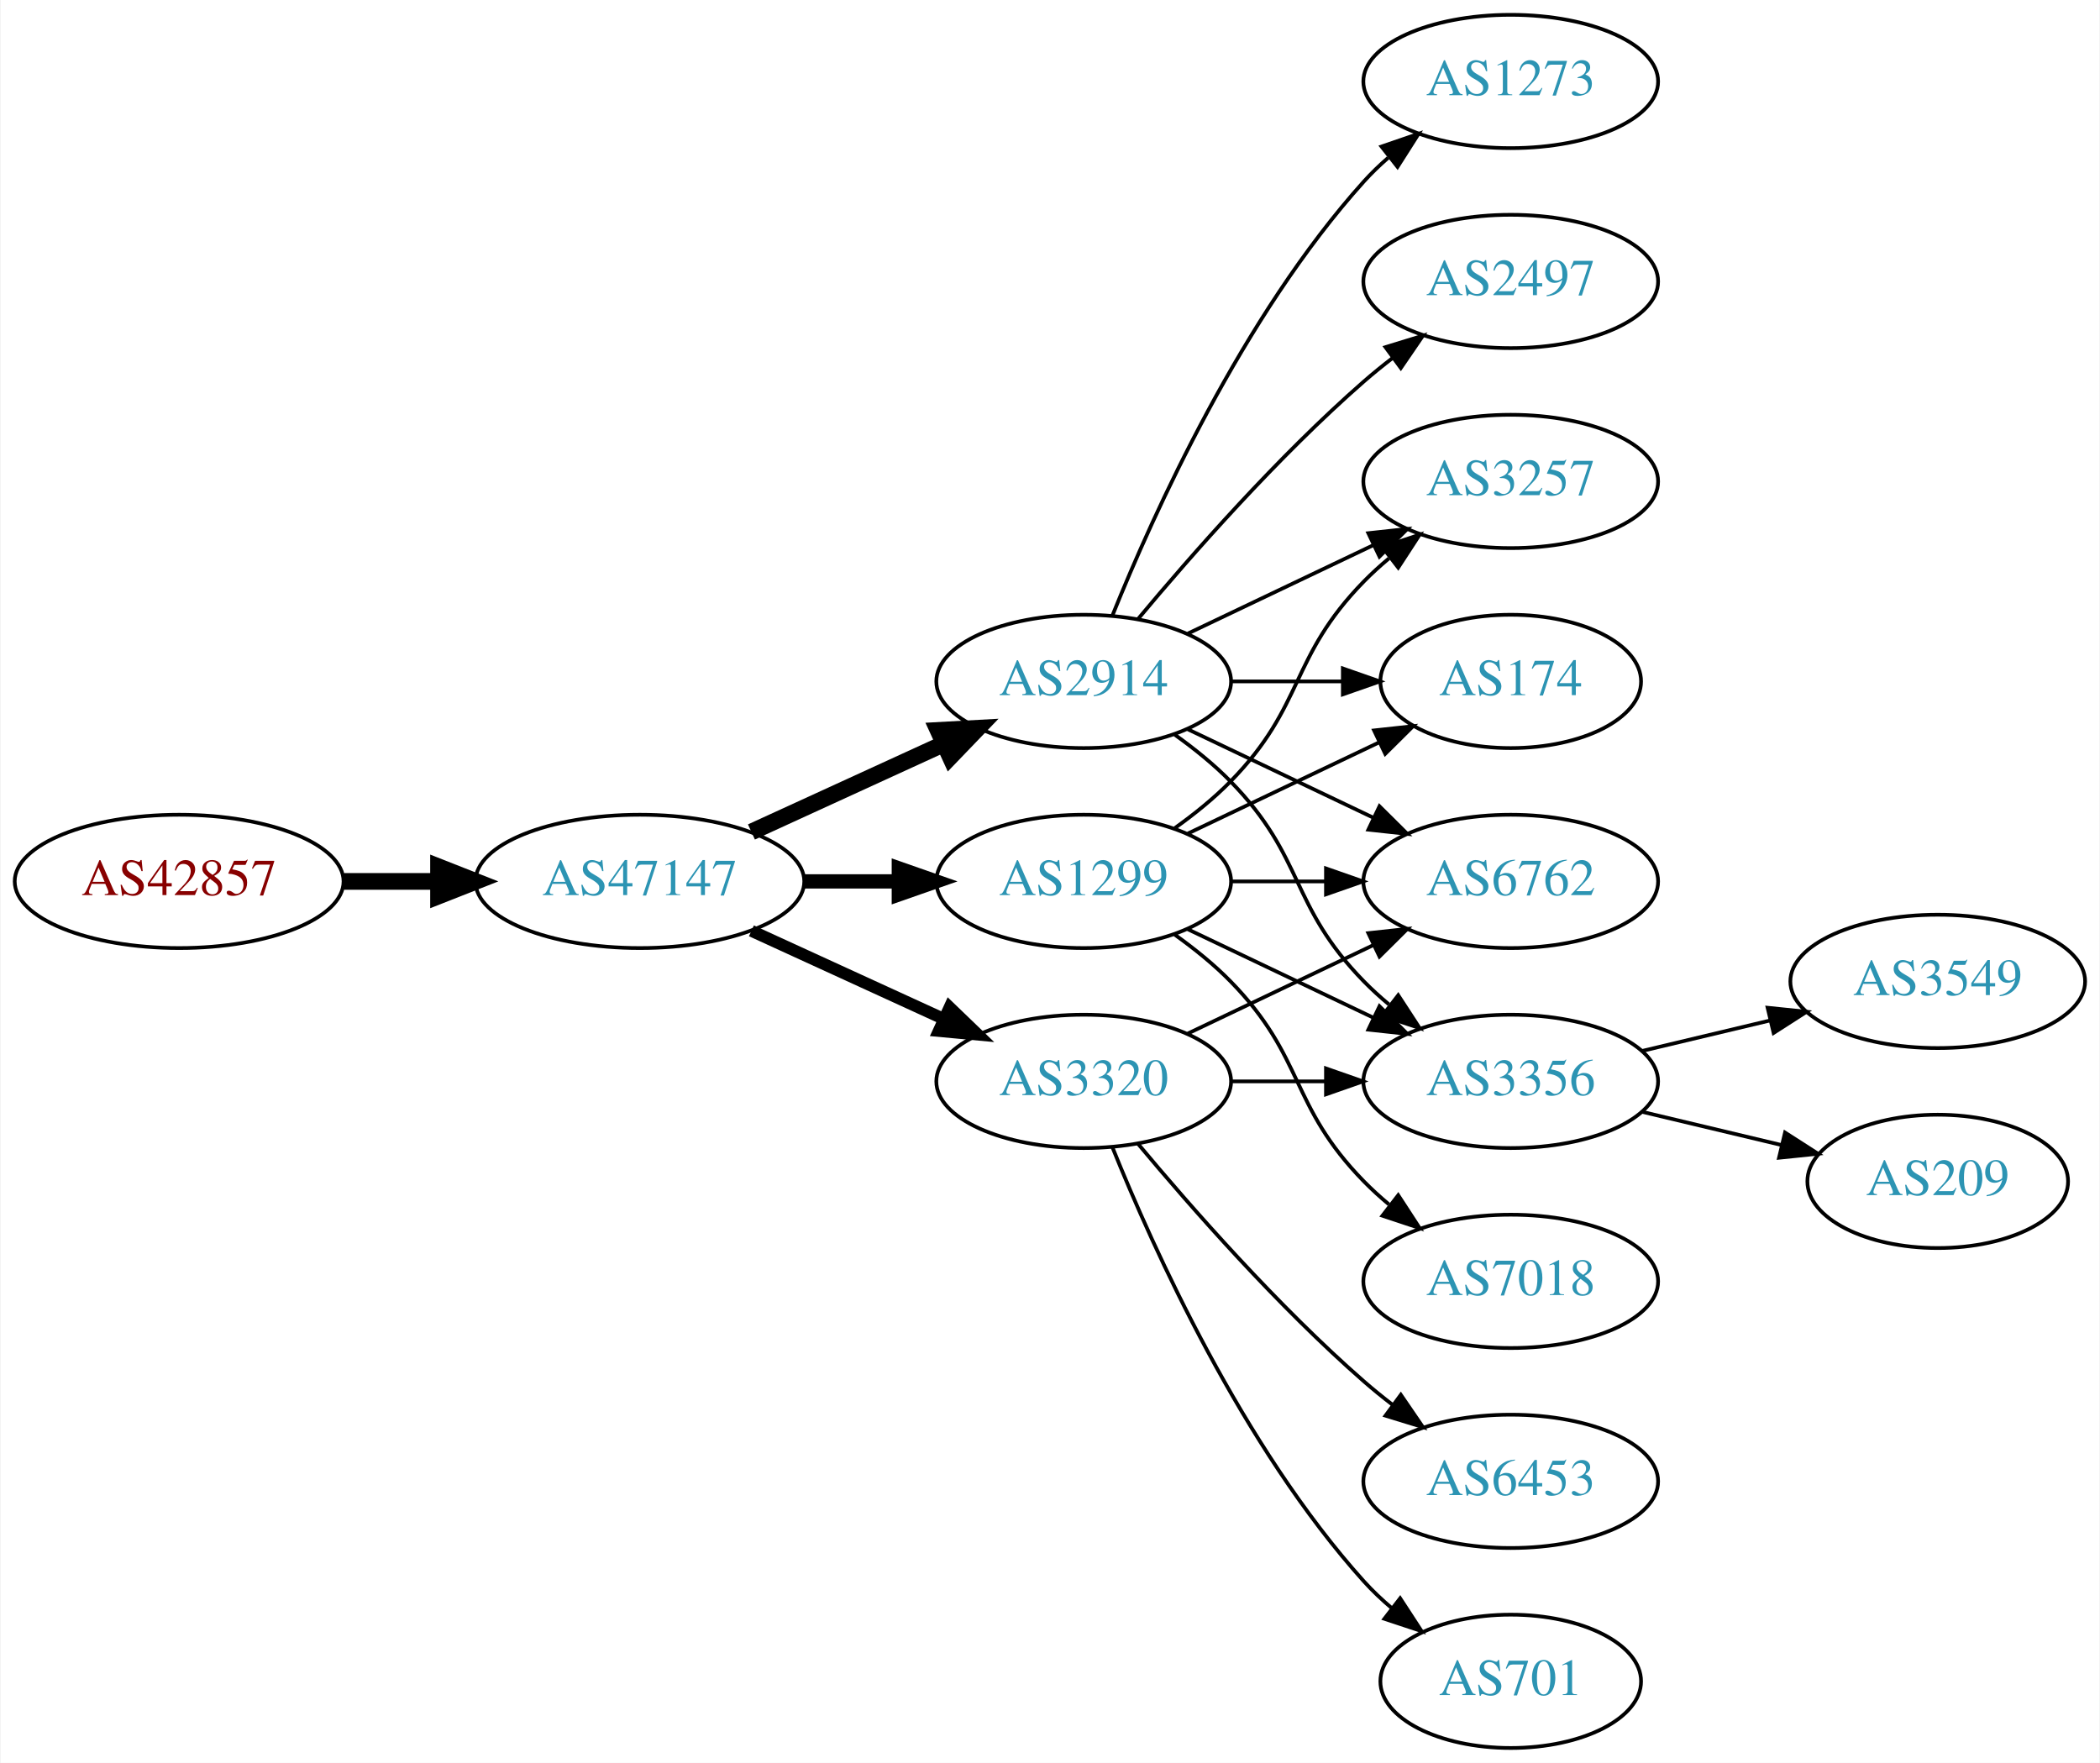
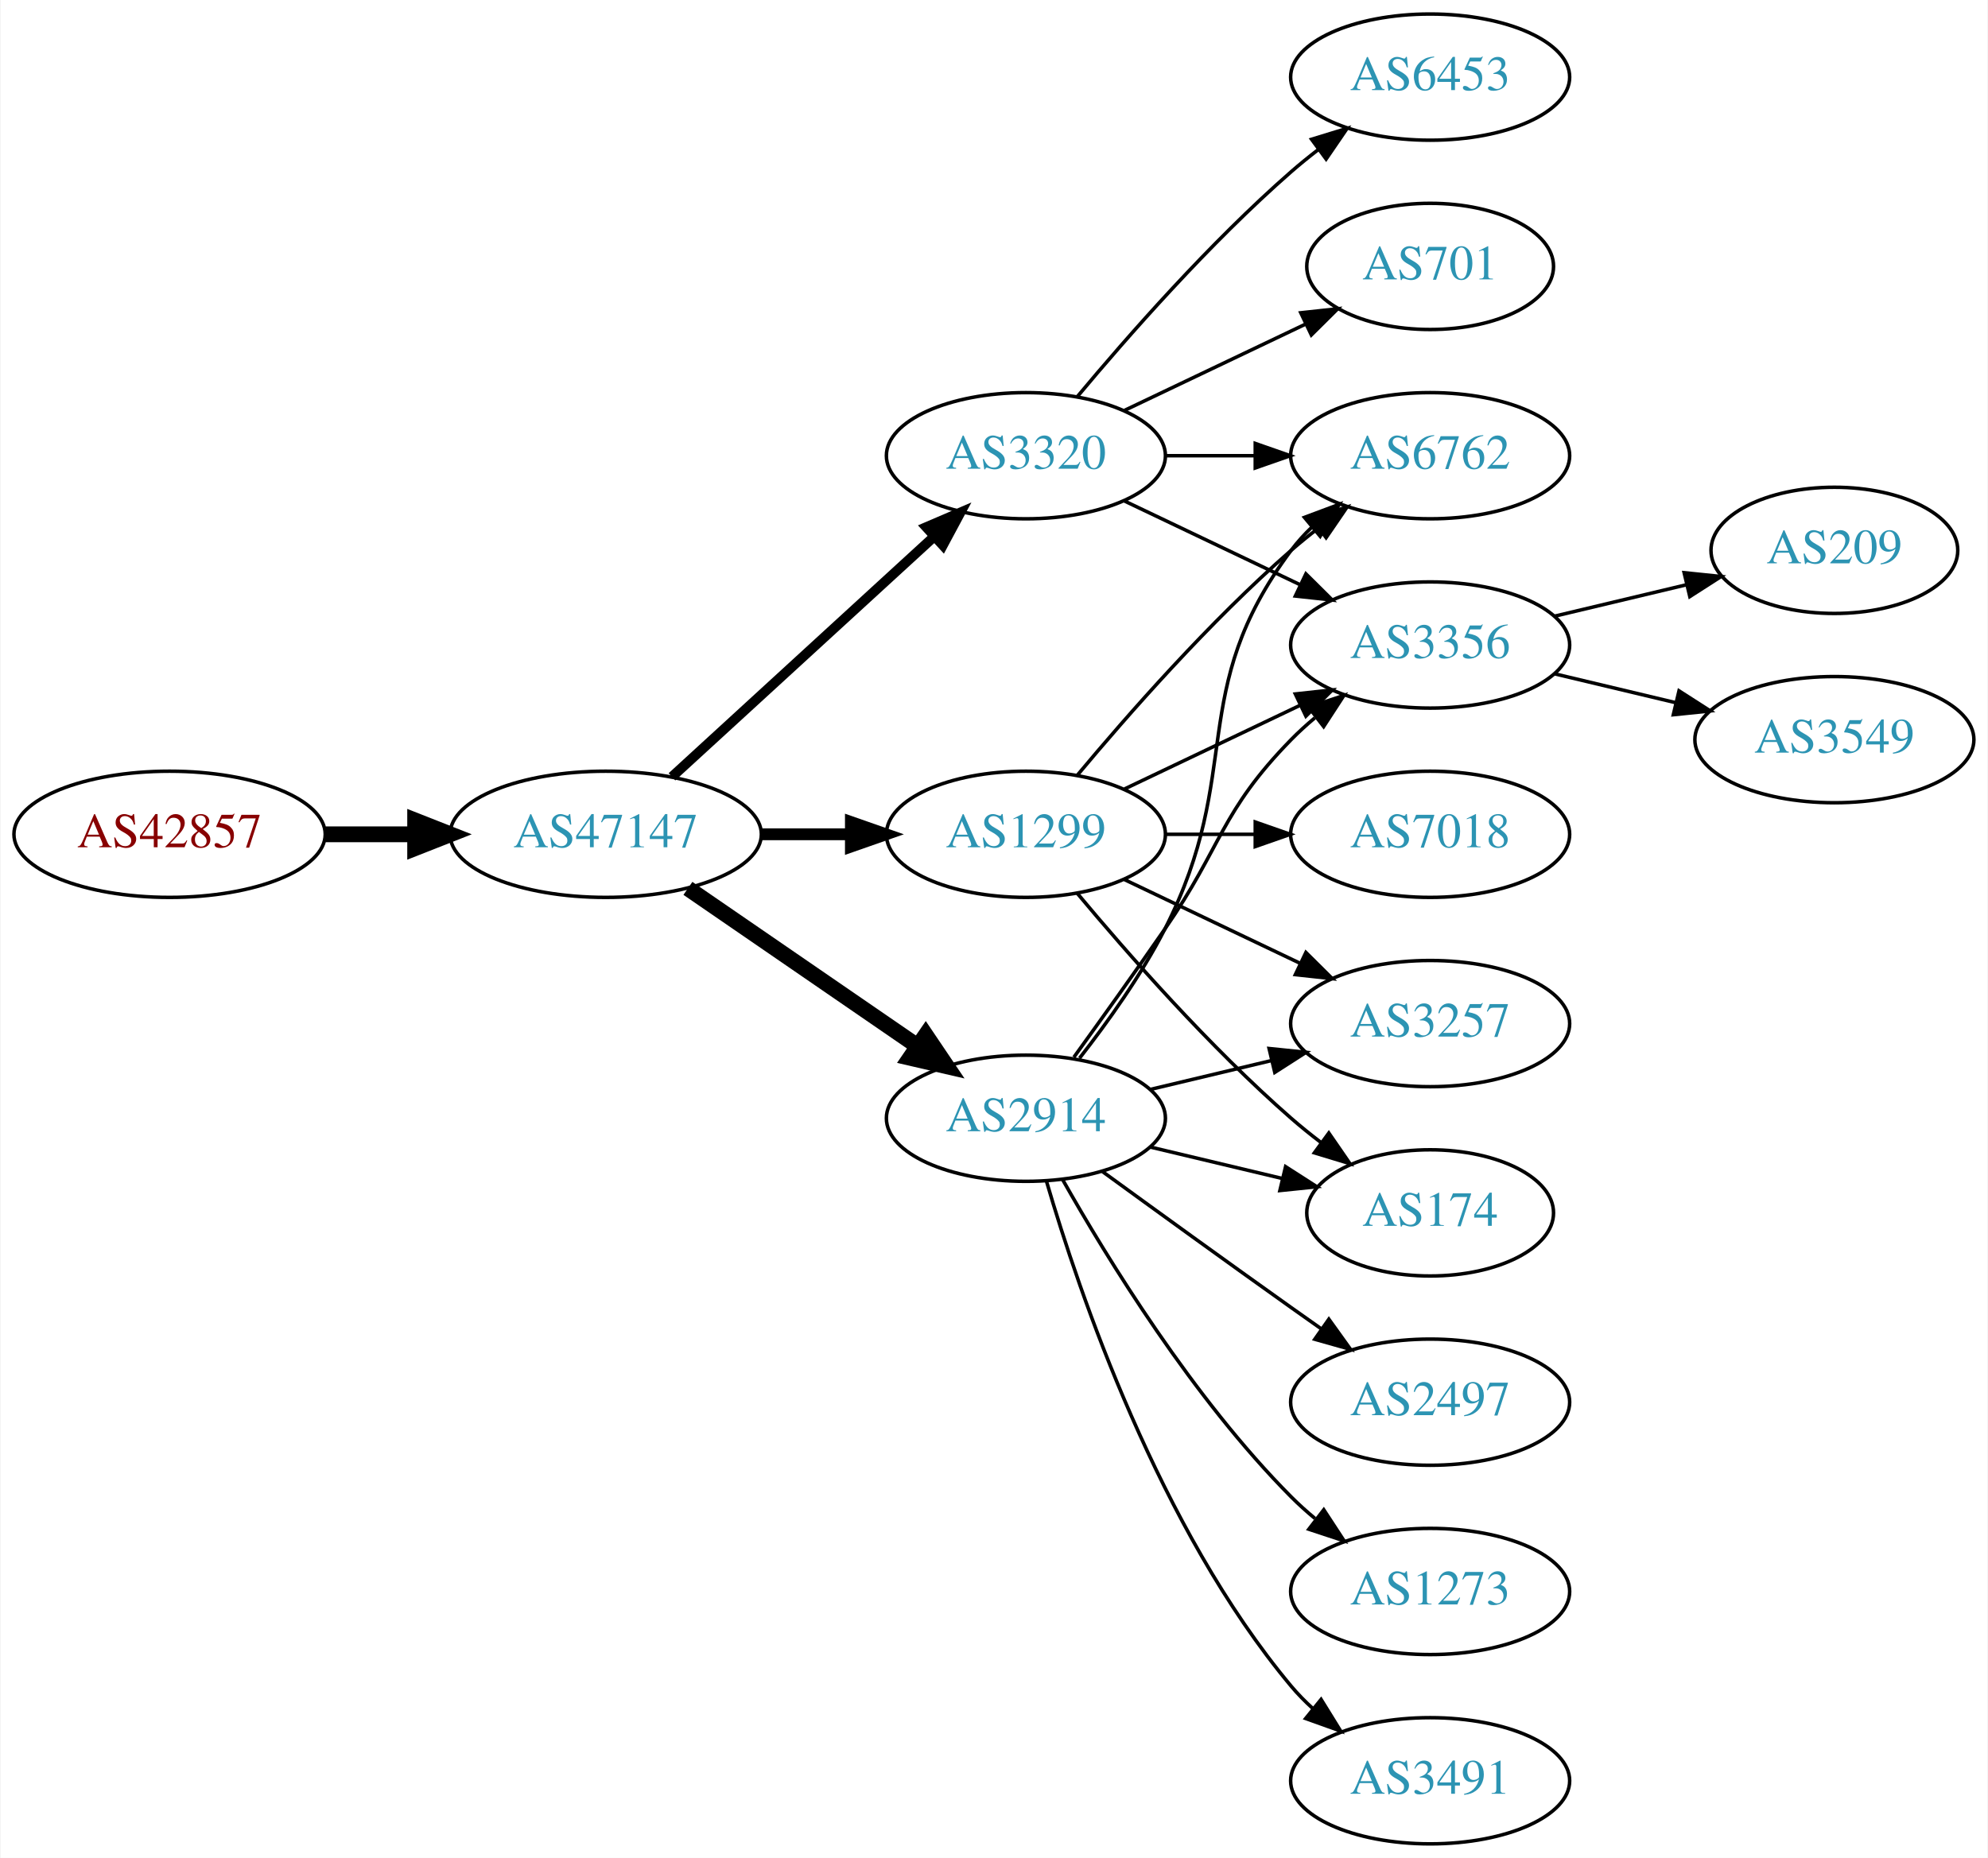
- <svg xmlns="http://www.w3.org/2000/svg" xmlns:xlink="http://www.w3.org/1999/xlink" width="567pt" height="476pt" viewBox="0.00 0.00 566.66 476.00">
-   <g id="graph0" class="graph" transform="scale(1 1) rotate(0) translate(4 472)">
-     <polygon fill="white" stroke="none" points="-4,4 -4,-472 562.663,-472 562.663,4 -4,4" />
+ <svg xmlns="http://www.w3.org/2000/svg" xmlns:xlink="http://www.w3.org/1999/xlink" width="567pt" height="530pt" viewBox="0.00 0.00 566.66 530.00">
+   <g id="graph0" class="graph" transform="scale(1 1) rotate(0) translate(4 526)">
+     <polygon fill="white" stroke="none" points="-4,4 -4,-526 562.663,-526 562.663,4 -4,4" />
    <g id="node1" class="node">
      <g id="a_node1">
        <a xlink:href="/asn/42857" xlink:title="AS42857 ~ Theo Voss [AT]">
-           <ellipse fill="#ffffff" stroke="black" cx="44.196" cy="-234" rx="44.393" ry="18" />
-           <text text-anchor="middle" x="44.196" y="-230.3" font-family="Times,serif" font-size="14.00" fill="#880000">AS42857</text>
+           <ellipse fill="#ffffff" stroke="black" cx="44.196" cy="-288" rx="44.393" ry="18" />
+           <text text-anchor="middle" x="44.196" y="-284.3" font-family="Times,serif" font-size="14.00" fill="#880000">AS42857</text>
        </a>
      </g>
    </g>
    <g id="node2" class="node">
      <g id="a_node2">
        <a xlink:href="/asn/47147" xlink:title="AS47147 ~ ANEXIA Internetdienstleistungs GmbH [AT]">
-           <ellipse fill="#ffffff" stroke="black" cx="168.588" cy="-234" rx="44.393" ry="18" />
-           <text text-anchor="middle" x="168.588" y="-230.3" font-family="Times,serif" font-size="14.00" fill="#2c94b3">AS47147</text>
+           <ellipse fill="#ffffff" stroke="black" cx="168.588" cy="-288" rx="44.393" ry="18" />
+           <text text-anchor="middle" x="168.588" y="-284.3" font-family="Times,serif" font-size="14.00" fill="#2c94b3">AS47147</text>
        </a>
      </g>
    </g>
    <g id="edge1" class="edge">
-       <path fill="none" stroke="black" stroke-width="4.5" d="M88.692,-234C96.898,-234 105.569,-234 114.041,-234" />
-       <polygon fill="black" stroke="black" stroke-width="4.5" points="114.233,-237.938 124.233,-234 114.233,-230.063 114.233,-237.938" />
+       <path fill="none" stroke="black" stroke-width="4.5" d="M88.692,-288C96.898,-288 105.569,-288 114.041,-288" />
+       <polygon fill="black" stroke="black" stroke-width="4.5" points="114.233,-291.938 124.233,-288 114.233,-284.063 114.233,-291.938" />
    </g>
    <g id="node3" class="node">
      <g id="a_node3">
-         <a xlink:href="/asn/2914" xlink:title="AS2914 ~ NTT America, Inc. [US]">
-           <ellipse fill="#ffffff" stroke="black" cx="288.431" cy="-288" rx="39.794" ry="18" />
-           <text text-anchor="middle" x="288.431" y="-284.3" font-family="Times,serif" font-size="14.00" fill="#2c94b3">AS2914</text>
+         <a xlink:href="/asn/3320" xlink:title="AS3320 ~ DTAG [DE]">
+           <ellipse fill="#ffffff" stroke="black" cx="288.431" cy="-396" rx="39.794" ry="18" />
+           <text text-anchor="middle" x="288.431" y="-392.3" font-family="Times,serif" font-size="14.00" fill="#2c94b3">AS3320</text>
        </a>
      </g>
    </g>
    <g id="edge2" class="edge">
-       <path fill="none" stroke="black" stroke-width="4.5" d="M198.718,-247.348C214.329,-254.502 233.727,-263.391 250.399,-271.03" />
-       <polygon fill="black" stroke="black" stroke-width="4.5" points="249.119,-274.775 259.851,-275.362 252.4,-267.616 249.119,-274.775" />
+       <path fill="none" stroke="black" stroke-width="2.812" d="M187.486,-304.403C207.414,-322.667 239.772,-352.322 262.249,-372.921" />
+       <polygon fill="black" stroke="black" stroke-width="2.812" points="260.014,-375.62 269.751,-379.797 264.743,-370.46 260.014,-375.62" />
    </g>
    <g id="node4" class="node">
      <g id="a_node4">
-         <a xlink:href="/asn/3320" xlink:title="AS3320 ~ DTAG [DE]">
-           <ellipse fill="#ffffff" stroke="black" cx="288.431" cy="-180" rx="39.794" ry="18" />
-           <text text-anchor="middle" x="288.431" y="-176.3" font-family="Times,serif" font-size="14.00" fill="#2c94b3">AS3320</text>
+         <a xlink:href="/asn/2914" xlink:title="AS2914 ~ NTT America, Inc. [US]">
+           <ellipse fill="#ffffff" stroke="black" cx="288.431" cy="-207" rx="39.794" ry="18" />
+           <text text-anchor="middle" x="288.431" y="-203.3" font-family="Times,serif" font-size="14.00" fill="#2c94b3">AS2914</text>
        </a>
      </g>
    </g>
    <g id="edge3" class="edge">
-       <path fill="none" stroke="black" stroke-width="3.214" d="M198.718,-220.652C214.329,-213.498 233.727,-204.609 250.399,-196.97" />
-       <polygon fill="black" stroke="black" stroke-width="3.214" points="252.218,-199.986 259.851,-192.638 249.302,-193.622 252.218,-199.986" />
+       <path fill="none" stroke="black" stroke-width="4.5" d="M192.031,-272.574C210.612,-259.802 237.173,-241.545 257.553,-227.537" />
+       <polygon fill="black" stroke="black" stroke-width="4.5" points="259.856,-230.731 265.867,-221.822 255.396,-224.242 259.856,-230.731" />
    </g>
    <g id="node5" class="node">
      <g id="a_node5">
        <a xlink:href="/asn/1299" xlink:title="AS1299 ~ Telia Carrier [EU]">
-           <ellipse fill="#ffffff" stroke="black" cx="288.431" cy="-234" rx="39.794" ry="18" />
-           <text text-anchor="middle" x="288.431" y="-230.3" font-family="Times,serif" font-size="14.00" fill="#2c94b3">AS1299</text>
+           <ellipse fill="#ffffff" stroke="black" cx="288.431" cy="-288" rx="39.794" ry="18" />
+           <text text-anchor="middle" x="288.431" y="-284.3" font-family="Times,serif" font-size="14.00" fill="#2c94b3">AS1299</text>
        </a>
      </g>
    </g>
    <g id="edge4" class="edge">
-       <path fill="none" stroke="black" stroke-width="3.857" d="M212.799,-234C221.112,-234 229.875,-234 238.357,-234" />
-       <polygon fill="black" stroke="black" stroke-width="3.857" points="238.516,-237.5 248.516,-234 238.516,-230.5 238.516,-237.5" />
+       <path fill="none" stroke="black" stroke-width="3.375" d="M212.799,-288C221.112,-288 229.875,-288 238.357,-288" />
+       <polygon fill="black" stroke="black" stroke-width="3.375" points="238.516,-291.5 248.516,-288 238.516,-284.5 238.516,-291.5" />
    </g>
    <g id="node6" class="node">
      <g id="a_node6">
-         <a xlink:href="/asn/2497" xlink:title="AS2497 ~ Internet Initiative Japan Inc. [JP]">
-           <ellipse fill="#ffffff" stroke="black" cx="403.724" cy="-396" rx="39.794" ry="18" />
-           <text text-anchor="middle" x="403.724" y="-392.3" font-family="Times,serif" font-size="14.00" fill="#2c94b3">AS2497</text>
+         <a xlink:href="/asn/6453" xlink:title="AS6453 ~ TATA COMMUNICATIONS (AMERICA) INC [US]">
+           <ellipse fill="#ffffff" stroke="black" cx="403.724" cy="-504" rx="39.794" ry="18" />
+           <text text-anchor="middle" x="403.724" y="-500.3" font-family="Times,serif" font-size="14.00" fill="#2c94b3">AS6453</text>
        </a>
      </g>
    </g>
    <g id="edge5" class="edge">
-       <path fill="none" stroke="black" d="M303.061,-304.817C317.343,-321.929 340.89,-348.745 364.077,-369 366.543,-371.154 369.182,-373.294 371.879,-375.372" />
-       <polygon fill="black" stroke="black" points="369.904,-378.264 380.033,-381.37 374.052,-372.625 369.904,-378.264" />
+       <path fill="none" stroke="black" d="M303.061,-412.817C317.343,-429.929 340.89,-456.745 364.077,-477 366.543,-479.154 369.182,-481.294 371.879,-483.372" />
+       <polygon fill="black" stroke="black" points="369.904,-486.264 380.033,-489.37 374.052,-480.625 369.904,-486.264" />
    </g>
    <g id="node7" class="node">
      <g id="a_node7">
        <a xlink:href="/asn/6762" xlink:title="AS6762 ~ TELECOM ITALIA SPARKLE S.p.A. [IT]">
+           <ellipse fill="#ffffff" stroke="black" cx="403.724" cy="-396" rx="39.794" ry="18" />
+           <text text-anchor="middle" x="403.724" y="-392.3" font-family="Times,serif" font-size="14.00" fill="#2c94b3">AS6762</text>
+         </a>
+       </g>
+     </g>
+     <g id="edge6" class="edge">
+       <path fill="none" stroke="black" d="M328.103,-396C336.306,-396 345.07,-396 353.602,-396" />
+       <polygon fill="black" stroke="black" points="353.841,-399.5 363.841,-396 353.841,-392.5 353.841,-399.5" />
+     </g>
+     <g id="node8" class="node">
+       <g id="a_node8">
+         <a xlink:href="/asn/701" xlink:title="AS701 ~ UUNET [US]">
+           <ellipse fill="#ffffff" stroke="black" cx="403.724" cy="-450" rx="35.194" ry="18" />
+           <text text-anchor="middle" x="403.724" y="-446.3" font-family="Times,serif" font-size="14.00" fill="#2c94b3">AS701</text>
+         </a>
+       </g>
+     </g>
+     <g id="edge7" class="edge">
+       <path fill="none" stroke="black" d="M316.567,-408.934C331.999,-416.29 351.485,-425.577 368.02,-433.459" />
+       <polygon fill="black" stroke="black" points="366.828,-436.768 377.361,-437.911 369.84,-430.449 366.828,-436.768" />
+     </g>
+     <g id="node9" class="node">
+       <g id="a_node9">
+         <a xlink:href="/asn/3356" xlink:title="AS3356 ~ Level 3 Parent, LLC [US]">
+           <ellipse fill="#ffffff" stroke="black" cx="403.724" cy="-342" rx="39.794" ry="18" />
+           <text text-anchor="middle" x="403.724" y="-338.3" font-family="Times,serif" font-size="14.00" fill="#2c94b3">AS3356</text>
+         </a>
+       </g>
+     </g>
+     <g id="edge8" class="edge">
+       <path fill="none" stroke="black" d="M316.567,-383.066C331.561,-375.919 350.382,-366.948 366.605,-359.215" />
+       <polygon fill="black" stroke="black" points="368.288,-362.291 375.809,-354.829 365.276,-355.972 368.288,-362.291" />
+     </g>
+     <g id="edge11" class="edge">
+       <path fill="none" stroke="black" d="M303.727,-224.14C311.713,-234.353 321.375,-247.853 328.077,-261 351.058,-306.077 333.806,-328.458 364.077,-369 365.822,-371.336 367.829,-373.545 369.992,-375.617" />
+       <polygon fill="black" stroke="black" points="367.87,-378.405 377.793,-382.118 372.352,-373.027 367.87,-378.405" />
+     </g>
+     <g id="edge15" class="edge">
+       <path fill="none" stroke="black" d="M302.11,-224.406C309.725,-234.937 319.558,-248.67 328.077,-261 344.473,-284.731 343.905,-294.383 364.077,-315 366.17,-317.139 368.453,-319.218 370.83,-321.21" />
+       <polygon fill="black" stroke="black" points="369.074,-324.275 379.13,-327.611 373.349,-318.732 369.074,-324.275" />
+     </g>
+     <g id="node10" class="node">
+       <g id="a_node10">
+         <a xlink:href="/asn/3257" xlink:title="AS3257 ~ GTT [DE]">
          <ellipse fill="#ffffff" stroke="black" cx="403.724" cy="-234" rx="39.794" ry="18" />
-           <text text-anchor="middle" x="403.724" y="-230.3" font-family="Times,serif" font-size="14.00" fill="#2c94b3">AS6762</text>
-         </a>
-       </g>
-     </g>
-     <g id="edge6" class="edge">
+           <text text-anchor="middle" x="403.724" y="-230.3" font-family="Times,serif" font-size="14.00" fill="#2c94b3">AS3257</text>
+         </a>
+       </g>
+     </g>
+     <g id="edge9" class="edge">
+       <path fill="none" stroke="black" d="M324.038,-215.248C334.909,-217.838 347.064,-220.735 358.506,-223.462" />
+       <polygon fill="black" stroke="black" points="357.789,-226.889 368.328,-225.803 359.412,-220.08 357.789,-226.889" />
+     </g>
+     <g id="node11" class="node">
+       <g id="a_node11">
+         <a xlink:href="/asn/2497" xlink:title="AS2497 ~ Internet Initiative Japan Inc. [JP]">
+           <ellipse fill="#ffffff" stroke="black" cx="403.724" cy="-126" rx="39.794" ry="18" />
+           <text text-anchor="middle" x="403.724" y="-122.3" font-family="Times,serif" font-size="14.00" fill="#2c94b3">AS2497</text>
+         </a>
+       </g>
+     </g>
+     <g id="edge10" class="edge">
+       <path fill="none" stroke="black" d="M310.279,-191.778C325.213,-180.909 345.827,-165.975 364.077,-153 366.898,-150.995 369.841,-148.915 372.789,-146.841" />
+       <polygon fill="black" stroke="black" points="374.835,-149.681 381.013,-141.074 370.816,-143.95 374.835,-149.681" />
+     </g>
+     <g id="node12" class="node">
+       <g id="a_node12">
+         <a xlink:href="/asn/1273" xlink:title="AS1273 ~ Vodafone Group PLC [EU]">
+           <ellipse fill="#ffffff" stroke="black" cx="403.724" cy="-72" rx="39.794" ry="18" />
+           <text text-anchor="middle" x="403.724" y="-68.3" font-family="Times,serif" font-size="14.00" fill="#2c94b3">AS1273</text>
+         </a>
+       </g>
+     </g>
+     <g id="edge12" class="edge">
+       <path fill="none" stroke="black" d="M298.891,-189.51C311.672,-166.904 336.105,-127.114 364.077,-99 366.188,-96.879 368.484,-94.812 370.87,-92.829" />
+       <polygon fill="black" stroke="black" points="373.385,-95.31 379.185,-86.444 369.122,-89.758 373.385,-95.31" />
+     </g>
+     <g id="node13" class="node">
+       <g id="a_node13">
+         <a xlink:href="/asn/174" xlink:title="AS174 ~ Cogent Communications [US]">
+           <ellipse fill="#ffffff" stroke="black" cx="403.724" cy="-180" rx="35.194" ry="18" />
+           <text text-anchor="middle" x="403.724" y="-176.3" font-family="Times,serif" font-size="14.00" fill="#2c94b3">AS174</text>
+         </a>
+       </g>
+     </g>
+     <g id="edge13" class="edge">
+       <path fill="none" stroke="black" d="M324.038,-198.752C335.833,-195.942 349.137,-192.771 361.405,-189.847" />
+       <polygon fill="black" stroke="black" points="362.494,-193.186 371.41,-187.463 360.871,-186.376 362.494,-193.186" />
+     </g>
+     <g id="node14" class="node">
+       <g id="a_node14">
+         <a xlink:href="/asn/3491" xlink:title="AS3491 ~ PCCW Global, Inc. [US]">
+           <ellipse fill="#ffffff" stroke="black" cx="403.724" cy="-18" rx="39.794" ry="18" />
+           <text text-anchor="middle" x="403.724" y="-14.3" font-family="Times,serif" font-size="14.00" fill="#2c94b3">AS3491</text>
+         </a>
+       </g>
+     </g>
+     <g id="edge14" class="edge">
+       <path fill="none" stroke="black" d="M294.305,-188.998C303.619,-157.156 326.435,-90.019 364.077,-45 365.948,-42.763 368.046,-40.626 370.272,-38.604" />
+       <polygon fill="black" stroke="black" points="372.619,-41.208 378.191,-32.196 368.216,-35.766 372.619,-41.208" />
+     </g>
+     <g id="edge18" class="edge">
+       <path fill="none" stroke="black" d="M303.061,-304.817C317.343,-321.929 340.89,-348.745 364.077,-369 366.543,-371.154 369.182,-373.294 371.879,-375.372" />
+       <polygon fill="black" stroke="black" points="369.904,-378.264 380.033,-381.37 374.052,-372.625 369.904,-378.264" />
+     </g>
+     <g id="edge20" class="edge">
+       <path fill="none" stroke="black" d="M316.567,-300.934C331.561,-308.081 350.382,-317.052 366.605,-324.785" />
+       <polygon fill="black" stroke="black" points="365.276,-328.028 375.809,-329.171 368.288,-321.709 365.276,-328.028" />
+     </g>
+     <g id="edge17" class="edge">
      <path fill="none" stroke="black" d="M316.567,-275.066C331.561,-267.919 350.382,-258.948 366.605,-251.215" />
      <polygon fill="black" stroke="black" points="368.288,-254.291 375.809,-246.829 365.276,-247.972 368.288,-254.291" />
    </g>
-     <g id="node8" class="node">
-       <g id="a_node8">
-         <a xlink:href="/asn/174" xlink:title="AS174 ~ Cogent Communications [US]">
-           <ellipse fill="#ffffff" stroke="black" cx="403.724" cy="-288" rx="35.194" ry="18" />
-           <text text-anchor="middle" x="403.724" y="-284.3" font-family="Times,serif" font-size="14.00" fill="#2c94b3">AS174</text>
-         </a>
-       </g>
-     </g>
-     <g id="edge7" class="edge">
-       <path fill="none" stroke="black" d="M328.103,-288C337.808,-288 348.299,-288 358.262,-288" />
-       <polygon fill="black" stroke="black" points="358.398,-291.5 368.398,-288 358.398,-284.5 358.398,-291.5" />
-     </g>
-     <g id="node9" class="node">
-       <g id="a_node9">
-         <a xlink:href="/asn/3257" xlink:title="AS3257 ~ GTT [DE]">
-           <ellipse fill="#ffffff" stroke="black" cx="403.724" cy="-342" rx="39.794" ry="18" />
-           <text text-anchor="middle" x="403.724" y="-338.3" font-family="Times,serif" font-size="14.00" fill="#2c94b3">AS3257</text>
-         </a>
-       </g>
-     </g>
-     <g id="edge8" class="edge">
-       <path fill="none" stroke="black" d="M316.567,-300.934C331.561,-308.081 350.382,-317.052 366.605,-324.785" />
-       <polygon fill="black" stroke="black" points="365.276,-328.028 375.809,-329.171 368.288,-321.709 365.276,-328.028" />
-     </g>
-     <g id="node10" class="node">
-       <g id="a_node10">
-         <a xlink:href="/asn/1273" xlink:title="AS1273 ~ Vodafone Group PLC [EU]">
-           <ellipse fill="#ffffff" stroke="black" cx="403.724" cy="-450" rx="39.794" ry="18" />
-           <text text-anchor="middle" x="403.724" y="-446.3" font-family="Times,serif" font-size="14.00" fill="#2c94b3">AS1273</text>
-         </a>
-       </g>
-     </g>
-     <g id="edge9" class="edge">
-       <path fill="none" stroke="black" d="M296.179,-305.787C307.23,-333.243 331.283,-386.578 364.077,-423 366.08,-425.224 368.298,-427.363 370.631,-429.397" />
-       <polygon fill="black" stroke="black" points="368.829,-432.433 378.85,-435.873 373.161,-426.935 368.829,-432.433" />
-     </g>
-     <g id="node11" class="node">
-       <g id="a_node11">
-         <a xlink:href="/asn/3356" xlink:title="AS3356 ~ Level 3 Parent, LLC [US]">
-           <ellipse fill="#ffffff" stroke="black" cx="403.724" cy="-180" rx="39.794" ry="18" />
-           <text text-anchor="middle" x="403.724" y="-176.3" font-family="Times,serif" font-size="14.00" fill="#2c94b3">AS3356</text>
-         </a>
-       </g>
-     </g>
-     <g id="edge10" class="edge">
-       <path fill="none" stroke="black" d="M313.025,-273.611C318.281,-269.852 323.613,-265.563 328.077,-261 348.25,-240.383 343.905,-227.617 364.077,-207 366.17,-204.861 368.453,-202.782 370.83,-200.79" />
-       <polygon fill="black" stroke="black" points="373.349,-203.268 379.13,-194.389 369.074,-197.725 373.349,-203.268" />
-     </g>
-     <g id="edge12" class="edge">
-       <path fill="none" stroke="black" d="M316.567,-192.934C331.561,-200.081 350.382,-209.052 366.605,-216.785" />
-       <polygon fill="black" stroke="black" points="365.276,-220.028 375.809,-221.171 368.288,-213.709 365.276,-220.028" />
-     </g>
-     <g id="edge11" class="edge">
-       <path fill="none" stroke="black" d="M328.103,-180C336.306,-180 345.07,-180 353.602,-180" />
-       <polygon fill="black" stroke="black" points="353.841,-183.5 363.841,-180 353.841,-176.5 353.841,-183.5" />
-     </g>
-     <g id="node12" class="node">
-       <g id="a_node12">
-         <a xlink:href="/asn/701" xlink:title="AS701 ~ UUNET [US]">
-           <ellipse fill="#ffffff" stroke="black" cx="403.724" cy="-18" rx="35.194" ry="18" />
-           <text text-anchor="middle" x="403.724" y="-14.3" font-family="Times,serif" font-size="14.00" fill="#2c94b3">AS701</text>
-         </a>
-       </g>
-     </g>
-     <g id="edge13" class="edge">
-       <path fill="none" stroke="black" d="M296.179,-162.213C307.23,-134.757 331.283,-81.422 364.077,-45 366.393,-42.428 368.998,-39.969 371.733,-37.657" />
-       <polygon fill="black" stroke="black" points="373.871,-40.428 379.656,-31.552 369.599,-34.883 373.871,-40.428" />
-     </g>
-     <g id="node13" class="node">
-       <g id="a_node13">
-         <a xlink:href="/asn/6453" xlink:title="AS6453 ~ TATA COMMUNICATIONS (AMERICA) INC [US]">
-           <ellipse fill="#ffffff" stroke="black" cx="403.724" cy="-72" rx="39.794" ry="18" />
-           <text text-anchor="middle" x="403.724" y="-68.3" font-family="Times,serif" font-size="14.00" fill="#2c94b3">AS6453</text>
-         </a>
-       </g>
-     </g>
-     <g id="edge14" class="edge">
-       <path fill="none" stroke="black" d="M303.061,-163.183C317.343,-146.071 340.89,-119.255 364.077,-99 366.543,-96.846 369.182,-94.706 371.879,-92.628" />
-       <polygon fill="black" stroke="black" points="374.052,-95.375 380.033,-86.63 369.904,-89.736 374.052,-95.375" />
-     </g>
-     <g id="edge18" class="edge">
-       <path fill="none" stroke="black" d="M328.103,-234C336.306,-234 345.07,-234 353.602,-234" />
-       <polygon fill="black" stroke="black" points="353.841,-237.5 363.841,-234 353.841,-230.5 353.841,-237.5" />
-     </g>
-     <g id="edge15" class="edge">
-       <path fill="none" stroke="black" d="M316.567,-246.934C331.999,-254.29 351.485,-263.577 368.02,-271.459" />
-       <polygon fill="black" stroke="black" points="366.828,-274.768 377.361,-275.911 369.84,-268.449 366.828,-274.768" />
-     </g>
-     <g id="edge17" class="edge">
-       <path fill="none" stroke="black" d="M313.025,-248.389C318.281,-252.148 323.613,-256.437 328.077,-261 348.25,-281.617 343.905,-294.383 364.077,-315 366.17,-317.139 368.453,-319.218 370.83,-321.21" />
-       <polygon fill="black" stroke="black" points="369.074,-324.275 379.13,-327.611 373.349,-318.732 369.074,-324.275" />
-     </g>
    <g id="edge19" class="edge">
-       <path fill="none" stroke="black" d="M316.567,-221.066C331.561,-213.919 350.382,-204.948 366.605,-197.215" />
-       <polygon fill="black" stroke="black" points="368.288,-200.291 375.809,-192.829 365.276,-193.972 368.288,-200.291" />
-     </g>
-     <g id="node14" class="node">
-       <g id="a_node14">
-         <a xlink:href="/asn/7018" xlink:title="AS7018 ~ AT&amp;T Services, Inc. [US]">
-           <ellipse fill="#ffffff" stroke="black" cx="403.724" cy="-126" rx="39.794" ry="18" />
-           <text text-anchor="middle" x="403.724" y="-122.3" font-family="Times,serif" font-size="14.00" fill="#2c94b3">AS7018</text>
-         </a>
-       </g>
-     </g>
-     <g id="edge16" class="edge">
-       <path fill="none" stroke="black" d="M313.025,-219.611C318.281,-215.852 323.613,-211.563 328.077,-207 348.25,-186.383 343.905,-173.617 364.077,-153 366.17,-150.861 368.453,-148.782 370.83,-146.79" />
-       <polygon fill="black" stroke="black" points="373.349,-149.268 379.13,-140.389 369.074,-143.725 373.349,-149.268" />
+       <path fill="none" stroke="black" d="M303.061,-271.183C317.343,-254.071 340.89,-227.255 364.077,-207 366.747,-204.668 369.62,-202.352 372.55,-200.114" />
+       <polygon fill="black" stroke="black" points="374.828,-202.784 380.841,-194.061 370.701,-197.13 374.828,-202.784" />
    </g>
    <g id="node15" class="node">
      <g id="a_node15">
-         <a xlink:href="/asn/3549" xlink:title="AS3549 ~ Level 3 Parent, LLC [US]">
-           <ellipse fill="#ffffff" stroke="black" cx="519.017" cy="-207" rx="39.794" ry="18" />
-           <text text-anchor="middle" x="519.017" y="-203.3" font-family="Times,serif" font-size="14.00" fill="#2c94b3">AS3549</text>
-         </a>
-       </g>
-     </g>
-     <g id="edge20" class="edge">
-       <path fill="none" stroke="black" d="M439.331,-188.248C450.202,-190.838 462.357,-193.735 473.799,-196.462" />
-       <polygon fill="black" stroke="black" points="473.082,-199.889 483.621,-198.803 474.705,-193.08 473.082,-199.889" />
+         <a xlink:href="/asn/7018" xlink:title="AS7018 ~ AT&amp;T Services, Inc. [US]">
+           <ellipse fill="#ffffff" stroke="black" cx="403.724" cy="-288" rx="39.794" ry="18" />
+           <text text-anchor="middle" x="403.724" y="-284.3" font-family="Times,serif" font-size="14.00" fill="#2c94b3">AS7018</text>
+         </a>
+       </g>
+     </g>
+     <g id="edge16" class="edge">
+       <path fill="none" stroke="black" d="M328.103,-288C336.306,-288 345.07,-288 353.602,-288" />
+       <polygon fill="black" stroke="black" points="353.841,-291.5 363.841,-288 353.841,-284.5 353.841,-291.5" />
    </g>
    <g id="node16" class="node">
      <g id="a_node16">
        <a xlink:href="/asn/209" xlink:title="AS209 ~ CenturyLink Communications, LLC [US]">
-           <ellipse fill="#ffffff" stroke="black" cx="519.017" cy="-153" rx="35.194" ry="18" />
-           <text text-anchor="middle" x="519.017" y="-149.3" font-family="Times,serif" font-size="14.00" fill="#2c94b3">AS209</text>
+           <ellipse fill="#ffffff" stroke="black" cx="519.017" cy="-369" rx="35.194" ry="18" />
+           <text text-anchor="middle" x="519.017" y="-365.3" font-family="Times,serif" font-size="14.00" fill="#2c94b3">AS209</text>
        </a>
      </g>
    </g>
    <g id="edge21" class="edge">
-       <path fill="none" stroke="black" d="M439.331,-171.752C451.125,-168.942 464.43,-165.771 476.698,-162.847" />
-       <polygon fill="black" stroke="black" points="477.787,-166.186 486.703,-160.463 476.164,-159.376 477.787,-166.186" />
+       <path fill="none" stroke="black" d="M439.331,-350.248C451.125,-353.058 464.43,-356.229 476.698,-359.153" />
+       <polygon fill="black" stroke="black" points="476.164,-362.624 486.703,-361.537 477.787,-355.814 476.164,-362.624" />
+     </g>
+     <g id="node17" class="node">
+       <g id="a_node17">
+         <a xlink:href="/asn/3549" xlink:title="AS3549 ~ Level 3 Parent, LLC [US]">
+           <ellipse fill="#ffffff" stroke="black" cx="519.017" cy="-315" rx="39.794" ry="18" />
+           <text text-anchor="middle" x="519.017" y="-311.3" font-family="Times,serif" font-size="14.00" fill="#2c94b3">AS3549</text>
+         </a>
+       </g>
+     </g>
+     <g id="edge22" class="edge">
+       <path fill="none" stroke="black" d="M439.331,-333.752C450.202,-331.162 462.357,-328.265 473.799,-325.538" />
+       <polygon fill="black" stroke="black" points="474.705,-328.92 483.621,-323.197 473.082,-322.111 474.705,-328.92" />
    </g>
  </g>
</svg>
